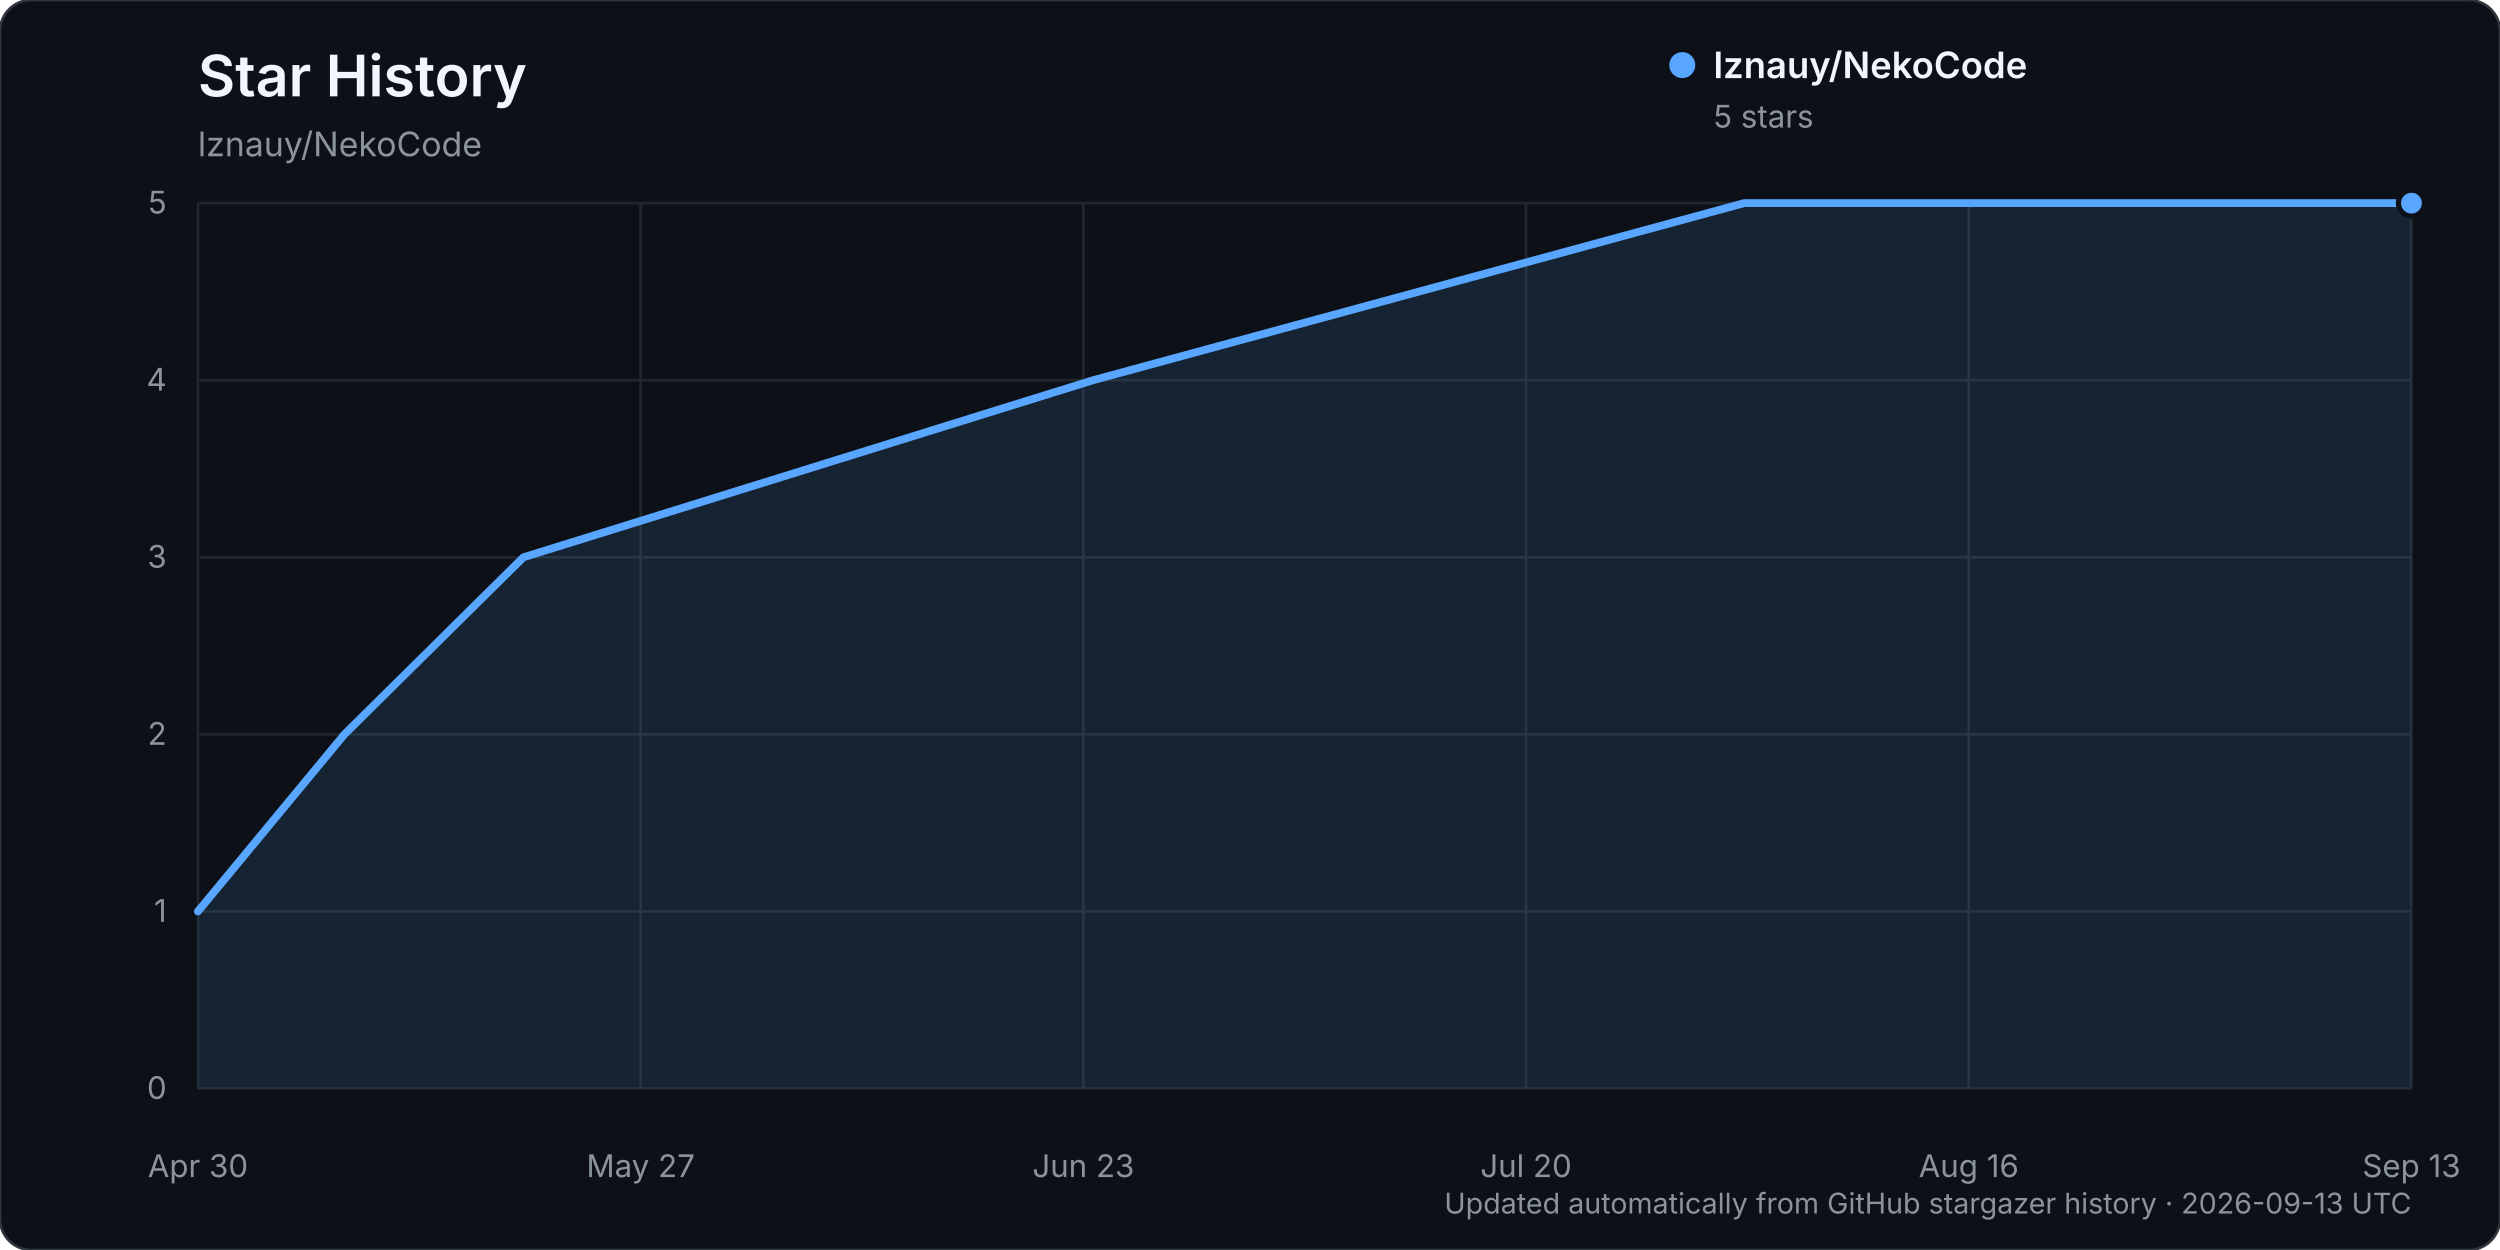
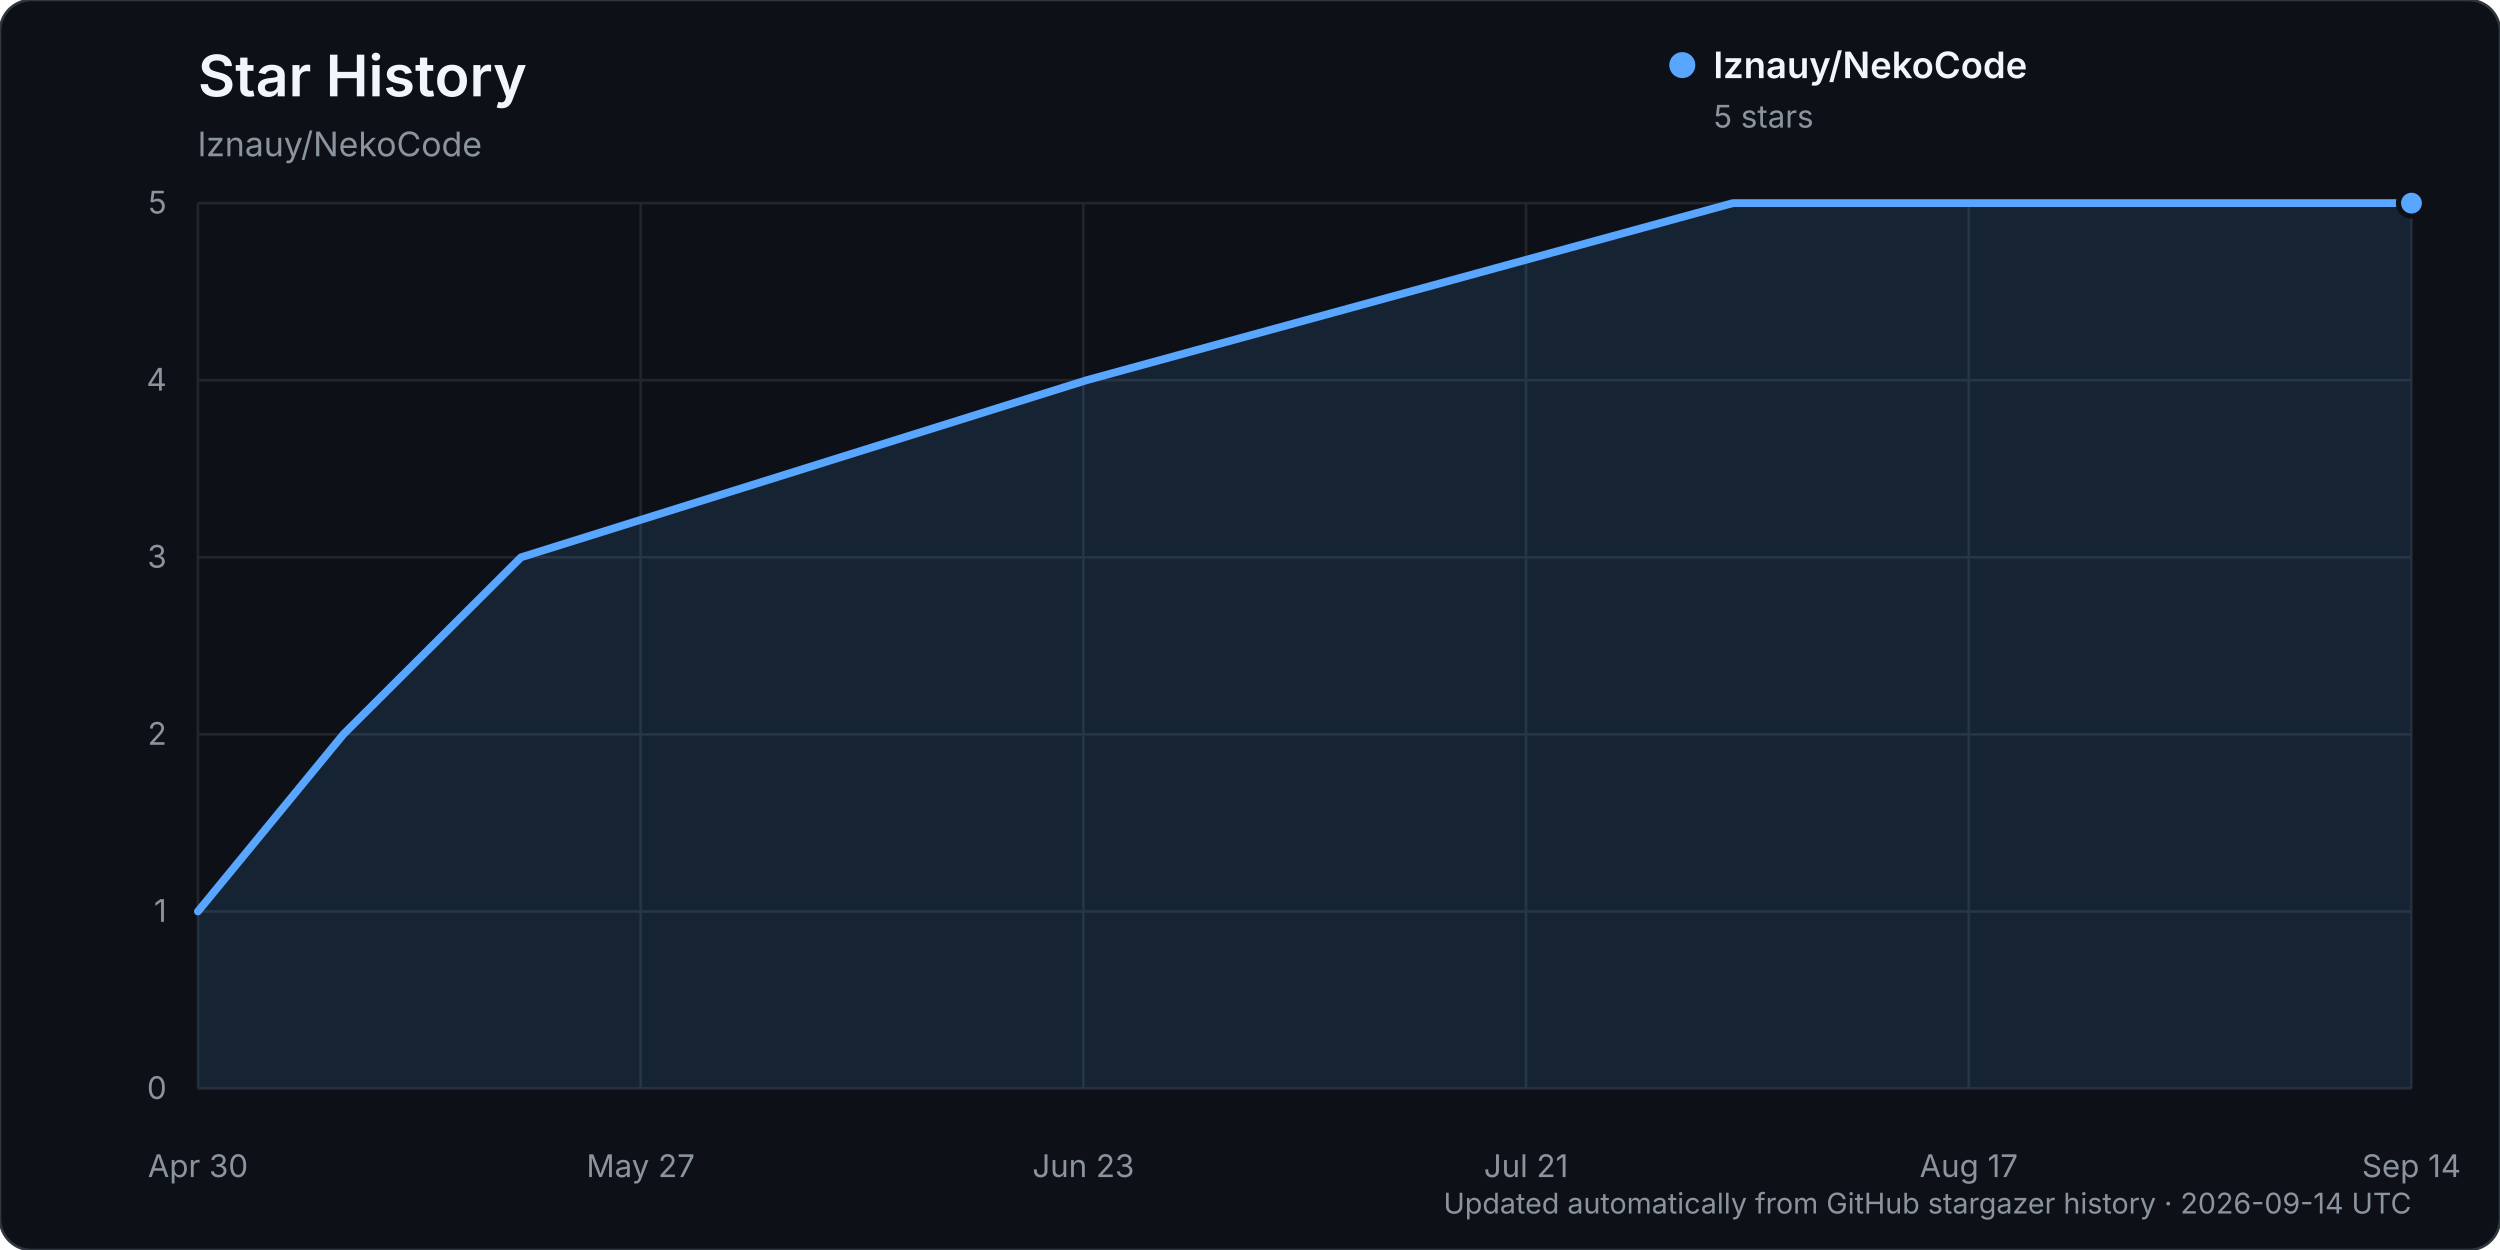
<svg xmlns="http://www.w3.org/2000/svg" width="960" height="480" viewBox="0 0 960 480" role="img" aria-labelledby="title description">
  <rect width="960" height="480" rx="12" fill="#0d1117" stroke="#30363d" />
  <text x="76" y="37" fill="#f0f6fc" font-family="-apple-system, BlinkMacSystemFont, 'Segoe UI', sans-serif" font-size="22" font-weight="600">Star History</text>
  <text x="76" y="60" fill="#8b949e" font-family="-apple-system, BlinkMacSystemFont, 'Segoe UI', sans-serif" font-size="13">lznauy/NekoCode</text>
  <g font-family="-apple-system, BlinkMacSystemFont, 'Segoe UI', sans-serif">
    <line x1="76" y1="418.00" x2="926" y2="418.00" stroke="#21262d" stroke-width="1" />
    <text x="64" y="422.00" text-anchor="end" fill="#8b949e" font-size="12">0</text>
    <line x1="76" y1="350.00" x2="926" y2="350.00" stroke="#21262d" stroke-width="1" />
    <text x="64" y="354.00" text-anchor="end" fill="#8b949e" font-size="12">1</text>
    <line x1="76" y1="282.00" x2="926" y2="282.00" stroke="#21262d" stroke-width="1" />
    <text x="64" y="286.00" text-anchor="end" fill="#8b949e" font-size="12">2</text>
    <line x1="76" y1="214.00" x2="926" y2="214.00" stroke="#21262d" stroke-width="1" />
    <text x="64" y="218.00" text-anchor="end" fill="#8b949e" font-size="12">3</text>
    <line x1="76" y1="146.00" x2="926" y2="146.00" stroke="#21262d" stroke-width="1" />
    <text x="64" y="150.00" text-anchor="end" fill="#8b949e" font-size="12">4</text>
    <line x1="76" y1="78.00" x2="926" y2="78.00" stroke="#21262d" stroke-width="1" />
    <text x="64" y="82.00" text-anchor="end" fill="#8b949e" font-size="12">5</text>
    <line x1="76.00" y1="78" x2="76.00" y2="418" stroke="#21262d" stroke-width="1" />
    <text x="76.00" y="452" text-anchor="middle" fill="#8b949e" font-size="12">Apr 30</text>
    <line x1="246.00" y1="78" x2="246.00" y2="418" stroke="#21262d" stroke-width="1" />
    <text x="246.00" y="452" text-anchor="middle" fill="#8b949e" font-size="12">May 27</text>
    <line x1="416.00" y1="78" x2="416.00" y2="418" stroke="#21262d" stroke-width="1" />
    <text x="416.00" y="452" text-anchor="middle" fill="#8b949e" font-size="12">Jun 23</text>
    <line x1="586.00" y1="78" x2="586.00" y2="418" stroke="#21262d" stroke-width="1" />
-     <text x="586.00" y="452" text-anchor="middle" fill="#8b949e" font-size="12">Jul 20</text>
+     <text x="586.00" y="452" text-anchor="middle" fill="#8b949e" font-size="12">Jul 21</text>
    <line x1="756.00" y1="78" x2="756.00" y2="418" stroke="#21262d" stroke-width="1" />
-     <text x="756.00" y="452" text-anchor="middle" fill="#8b949e" font-size="12">Aug 16</text>
+     <text x="756.00" y="452" text-anchor="middle" fill="#8b949e" font-size="12">Aug 17</text>
    <line x1="926.00" y1="78" x2="926.00" y2="418" stroke="#21262d" stroke-width="1" />
-     <text x="926.00" y="452" text-anchor="middle" fill="#8b949e" font-size="12">Sep 13</text>
-     <path d="M76.00,350.00 L132.25,282.00 L201.00,214.00 L419.75,146.00 L669.75,78.00 L926.00,78.00 L926.00,418.00 L76.00,418.00 Z" fill="#58a6ff" opacity="0.12" />
-     <path d="M76.00,350.00 L132.25,282.00 L201.00,214.00 L419.75,146.00 L669.75,78.00 L926.00,78.00" fill="none" stroke="#58a6ff" stroke-width="3" stroke-linecap="round" stroke-linejoin="round" />
+     <text x="926.00" y="452" text-anchor="middle" fill="#8b949e" font-size="12">Sep 14</text>
+     <path d="M76.00,350.00 L131.84,282.00 L200.09,214.00 L417.24,146.00 L665.42,78.00 L926.00,78.00 L926.00,418.00 L76.00,418.00 Z" fill="#58a6ff" opacity="0.12" />
+     <path d="M76.00,350.00 L131.84,282.00 L200.09,214.00 L417.24,146.00 L665.42,78.00 L926.00,78.00" fill="none" stroke="#58a6ff" stroke-width="3" stroke-linecap="round" stroke-linejoin="round" />
    <circle cx="926.00" cy="78.00" r="5" fill="#58a6ff" stroke="#0d1117" stroke-width="2" />
    <g transform="translate(646, 25)">
      <circle cx="0" cy="0" r="5" fill="#58a6ff" />
      <text x="12" y="5" fill="#f0f6fc" font-size="14" font-weight="600">lznauy/NekoCode</text>
      <text x="12" y="24" fill="#8b949e" font-size="12">5 stars</text>
    </g>
-     <text x="926" y="466" text-anchor="end" fill="#8b949e" font-size="11">Updated automatically from GitHub stargazer history · 2026-09-13 UTC</text>
+     <text x="926" y="466" text-anchor="end" fill="#8b949e" font-size="11">Updated automatically from GitHub stargazer history · 2026-09-14 UTC</text>
  </g>
</svg>
